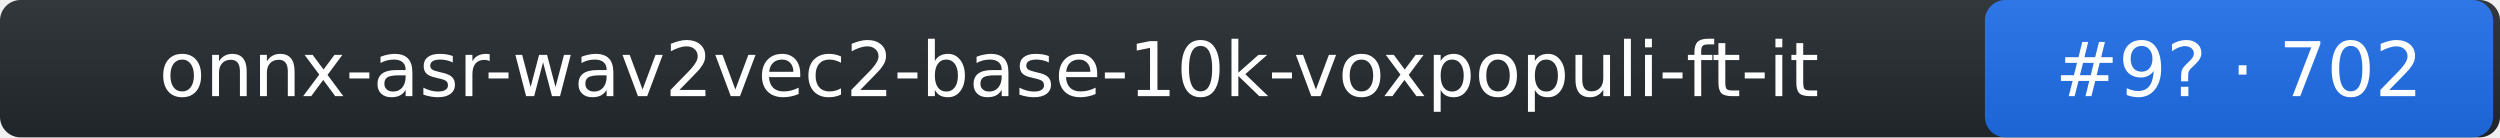
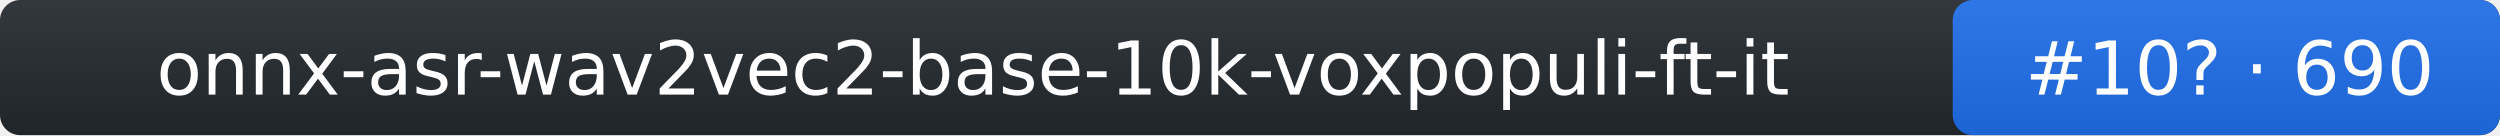
- <svg xmlns="http://www.w3.org/2000/svg" width="364" height="20" role="img" aria-label="onnx-asr-wav2vec2-base-10k-voxpopuli-ft-it: rank 9 in stt arena, rating 702">
+ <svg xmlns="http://www.w3.org/2000/svg" width="370" height="20" role="img" aria-label="onnx-asr-wav2vec2-base-10k-voxpopuli-ft-it: rank 10 in stt arena, rating 690">
  <linearGradient id="s" x2="0" y2="100%">
    <stop offset="0" stop-color="#bbb" stop-opacity=".1" />
    <stop offset="1" stop-opacity=".1" />
  </linearGradient>
-   <rect rx="3" width="364" height="20" fill="#24292f" />
-   <rect rx="3" x="289" width="74" height="20" fill="#1f6feb" />
-   <rect rx="3" width="364" height="20" fill="url(#s)" />
+   <rect rx="3" width="370" height="20" fill="#24292f" />
+   <rect rx="3" x="289" width="81" height="20" fill="#1f6feb" />
+   <rect rx="3" width="370" height="20" fill="url(#s)" />
  <g fill="#fff" text-anchor="middle" font-family="Verdana,DejaVu Sans,Geneva,sans-serif" font-size="11">
    <text x="144" y="14">onnx-asr-wav2vec2-base-10k-voxpopuli-ft-it</text>
-     <text x="326" y="14">#9? · 702</text>
+     <text x="330" y="14">#10? · 690</text>
  </g>
</svg>
